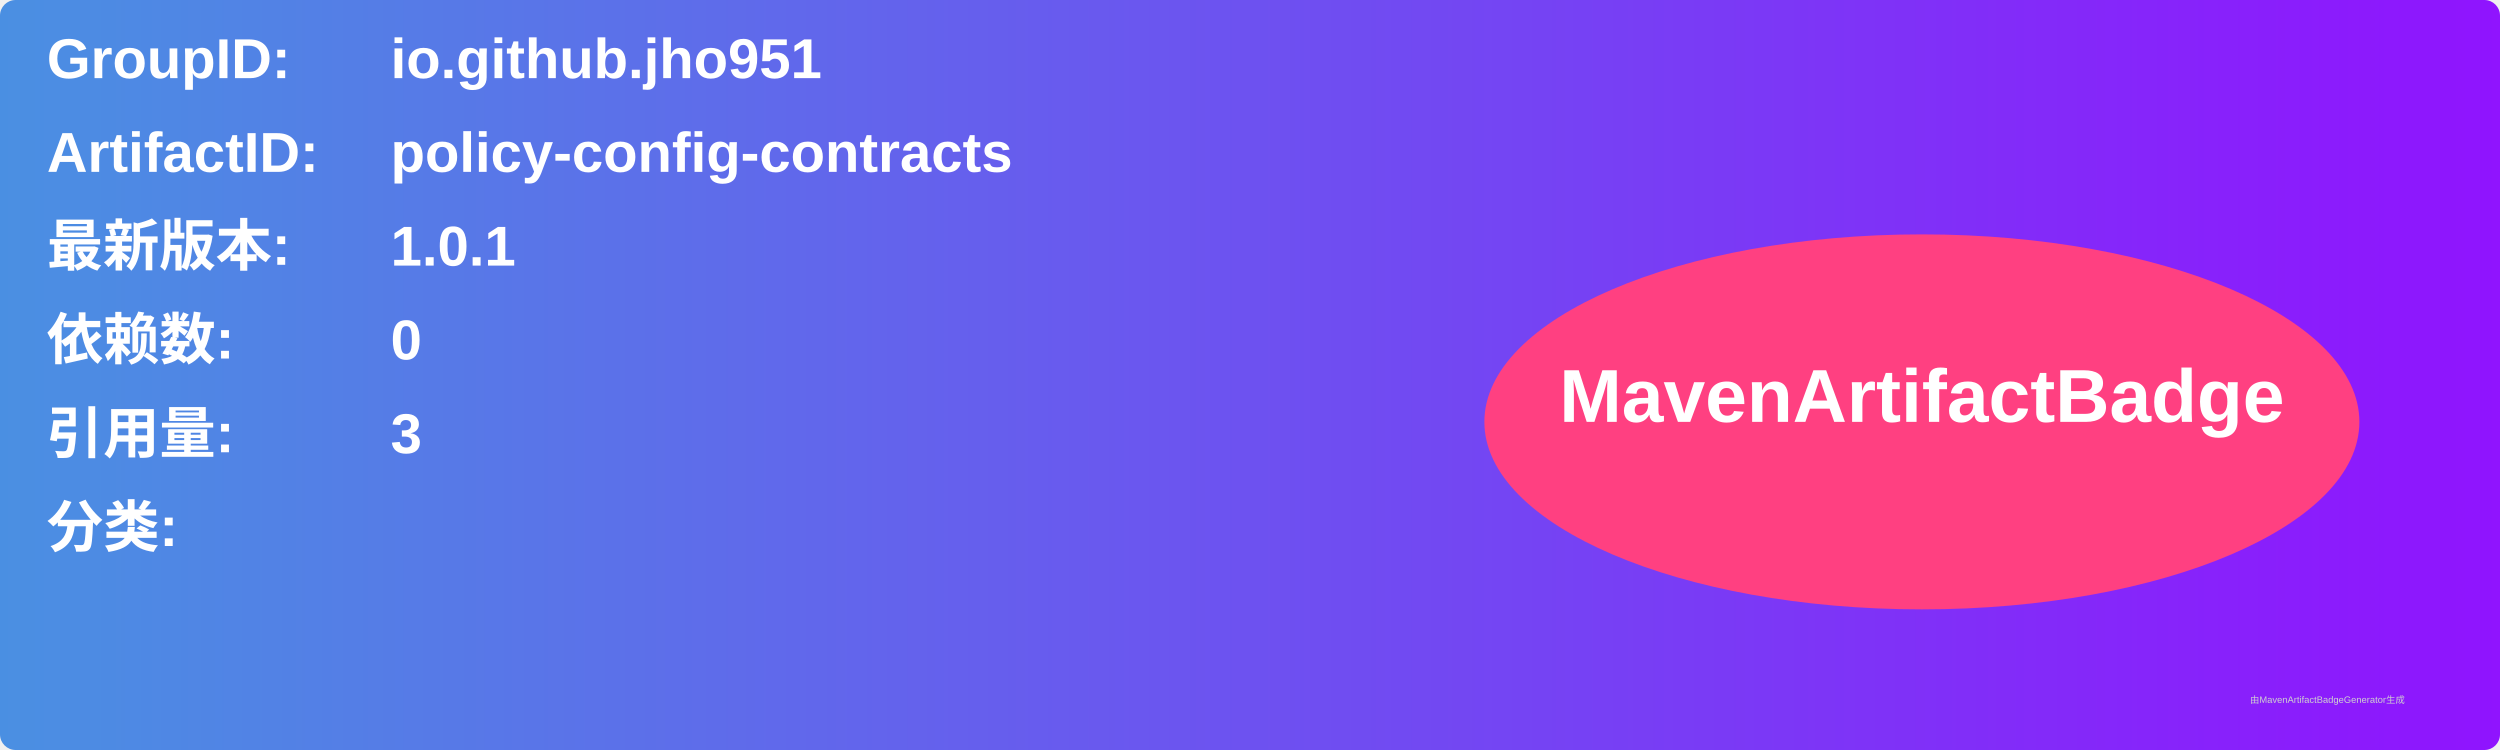
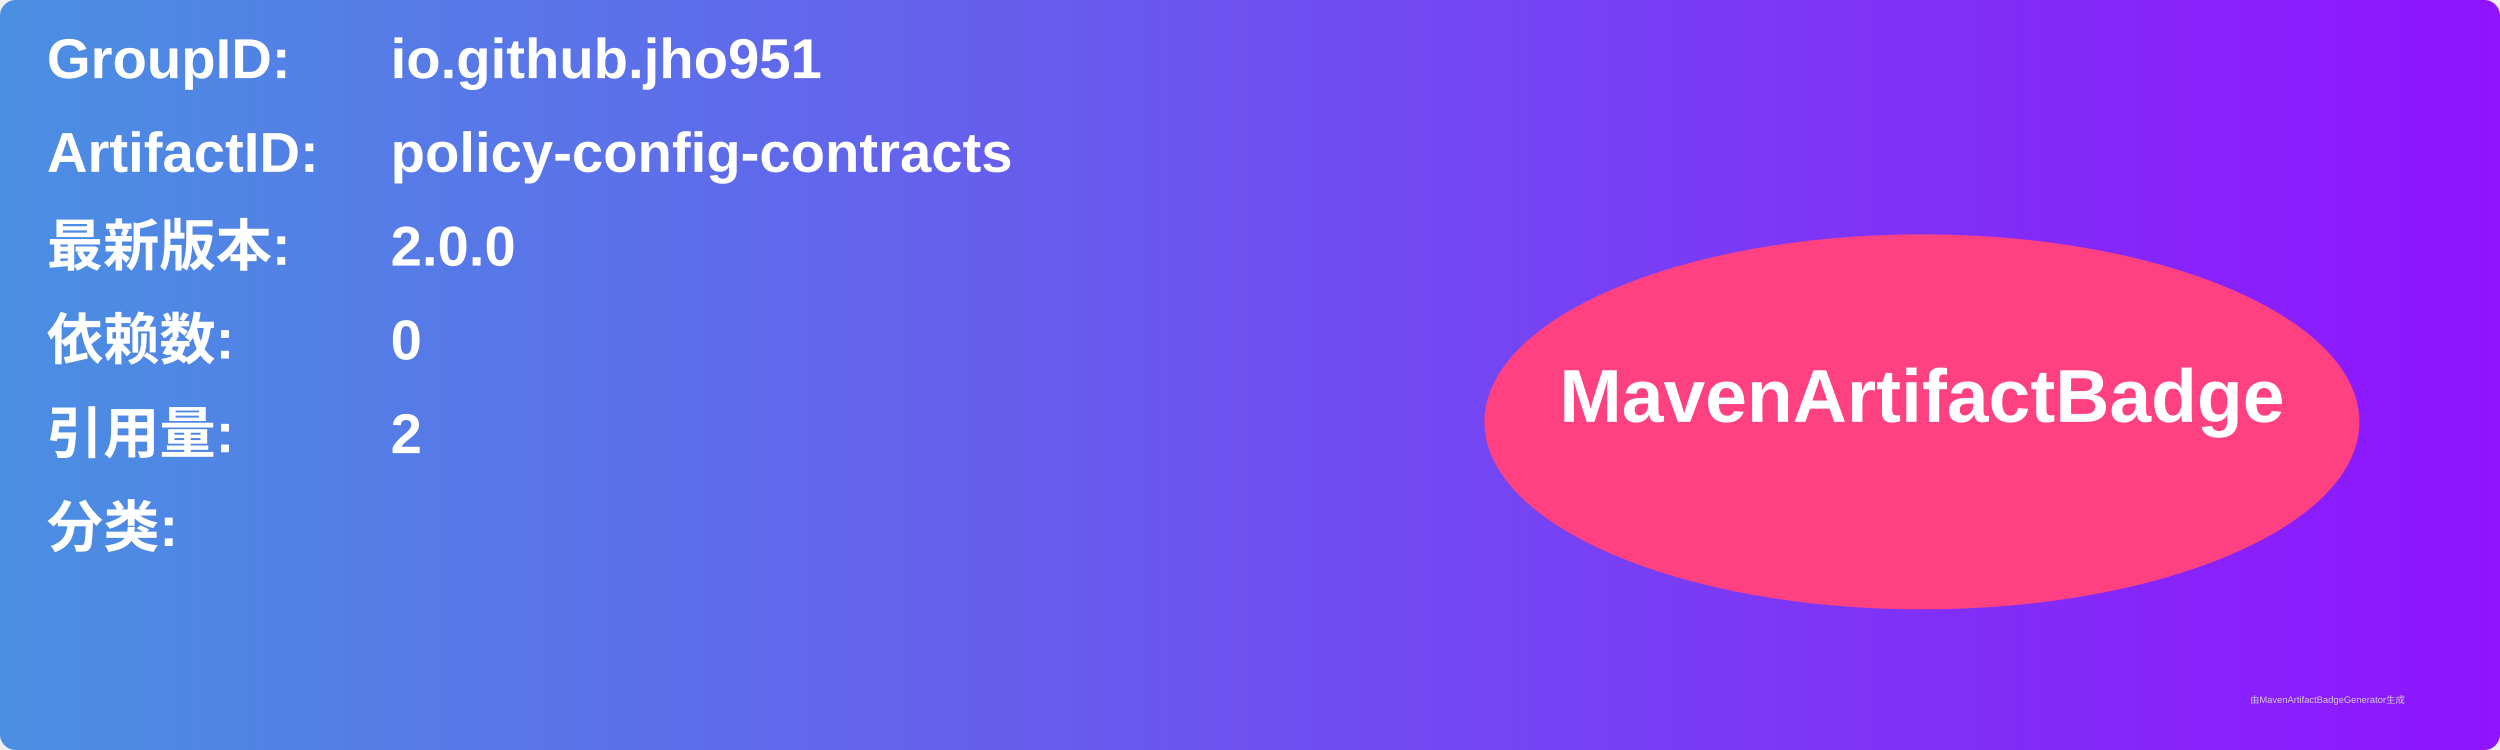
<svg xmlns="http://www.w3.org/2000/svg" width="800" height="240" viewBox="0 0 800 240">
  <linearGradient id="grad" x1="0%" y1="0%" x2="100%" y2="0%">
    <stop offset="0%" stop-color="#4a90e2" />
    <stop offset="100%" stop-color="#9013fe" />
  </linearGradient>
  <rect width="100%" height="100%" rx="5" ry="5" fill="url(#grad)" />
  <g transform="translate(15, 15)">
    <text x="0" y="10" font-family="Arial" font-size="18" fill="white" font-weight="bold" width="260">GroupID:</text>
    <text x="110" y="10" font-family="Arial" font-size="18" fill="white" font-weight="bold" width="460">io.github.jho951</text>
    <text x="0" y="40" font-family="Arial" font-size="18" fill="white" font-weight="bold" width="260">ArtifactID:</text>
    <text x="110" y="40" font-family="Arial" font-size="18" fill="white" font-weight="bold" width="460">policy-config-contracts</text>
    <text x="0" y="70" font-family="Arial" font-size="18" fill="white" font-weight="bold">最新版本:</text>
    <text x="110" y="70" font-family="Arial" font-size="18" fill="white" font-weight="bold">
-       <tspan font-weight="bold">1.0.1</tspan>
+       <tspan font-weight="bold">2.0.0</tspan>
    </text>
    <text x="0" y="100" font-family="Arial" font-size="18" fill="white" font-weight="bold">依赖数: </text>
    <text x="110" y="100" font-family="Arial" font-size="18" fill="white">
      <tspan font-weight="bold">0</tspan>
    </text>
    <text x="0" y="130" font-family="Arial" font-size="18" fill="white" font-weight="bold">引用量: </text>
    <text x="110" y="130" font-family="Arial" font-size="18" fill="white">
-       <tspan font-weight="bold">3</tspan>
+       <tspan font-weight="bold">2</tspan>
    </text>
    <text x="0" y="160" font-family="Arial" font-size="18" fill="white" font-weight="bold">分类:</text>
    <text x="10" y="190" font-family="Arial" font-size="10" fill="white">
      <tspan font-weight="bold" />
    </text>
    <ellipse cx="600" cy="120" rx="140" ry="60" fill="#ff4081" />
    <text x="600" y="120" text-anchor="middle" font-family="Arial" font-size="24" fill="white" font-weight="bold">MavenArtifactBadge</text>
  </g>
  <text x="720" y="225" font-family="Arial" font-size="3" fill="#d0d0d0">由MavenArtifactBadgeGenerator生成</text>
</svg>
